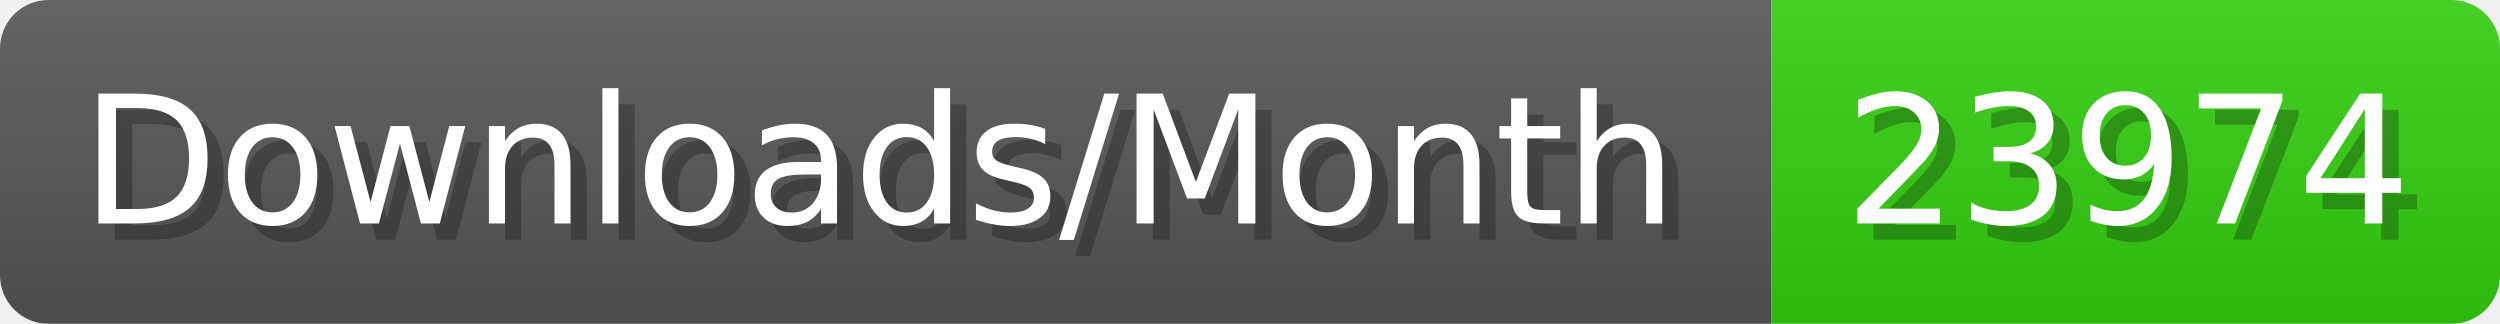
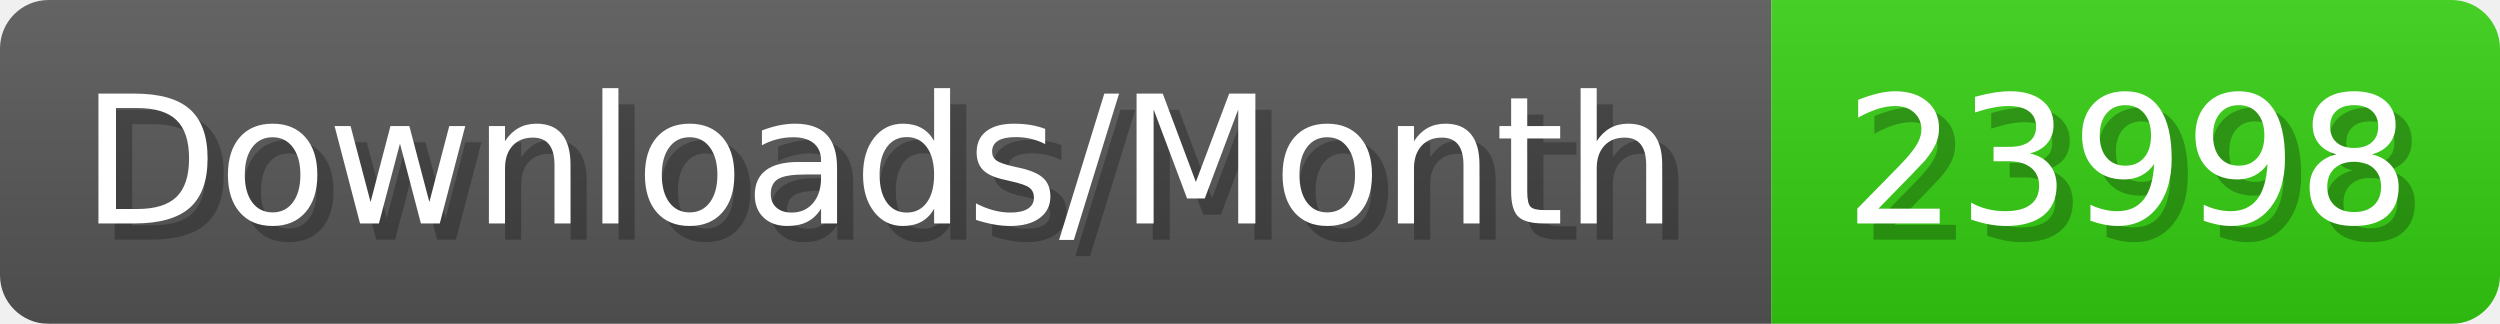
- <svg xmlns="http://www.w3.org/2000/svg" width="154.4" height="20" viewBox="0 0 1544 200" role="img" aria-label="Downloads/Month: 23974">
+ <svg xmlns="http://www.w3.org/2000/svg" width="154.4" height="20" viewBox="0 0 1544 200" role="img" aria-label="Downloads/Month: 23998">
  <linearGradient id="YlXUI" x2="0" y2="100%">
    <stop offset="0" stop-opacity=".1" stop-color="#EEE" />
    <stop offset="1" stop-opacity=".1" />
  </linearGradient>
  <mask id="JHhop">
    <rect width="1544" height="200" rx="30" fill="#FFF" />
  </mask>
  <g mask="url(#JHhop)">
    <rect width="1094" height="200" fill="#555" />
    <rect width="450" height="200" fill="#3C1" x="1094" />
    <rect width="1544" height="200" fill="url(#YlXUI)" />
  </g>
  <g aria-hidden="true" fill="#fff" text-anchor="start" font-family="Verdana,DejaVu Sans,sans-serif" font-size="110">
    <text x="60" y="148" textLength="994" fill="#000" opacity="0.25">Downloads/Month</text>
    <text x="50" y="138" textLength="994">Downloads/Month</text>
-     <text x="1149" y="148" textLength="350" fill="#000" opacity="0.25">23974</text>
-     <text x="1139" y="138" textLength="350">23974</text>
+     <text x="1149" y="148" textLength="350" fill="#000" opacity="0.25">23998</text>
+     <text x="1139" y="138" textLength="350">23998</text>
  </g>
</svg>
